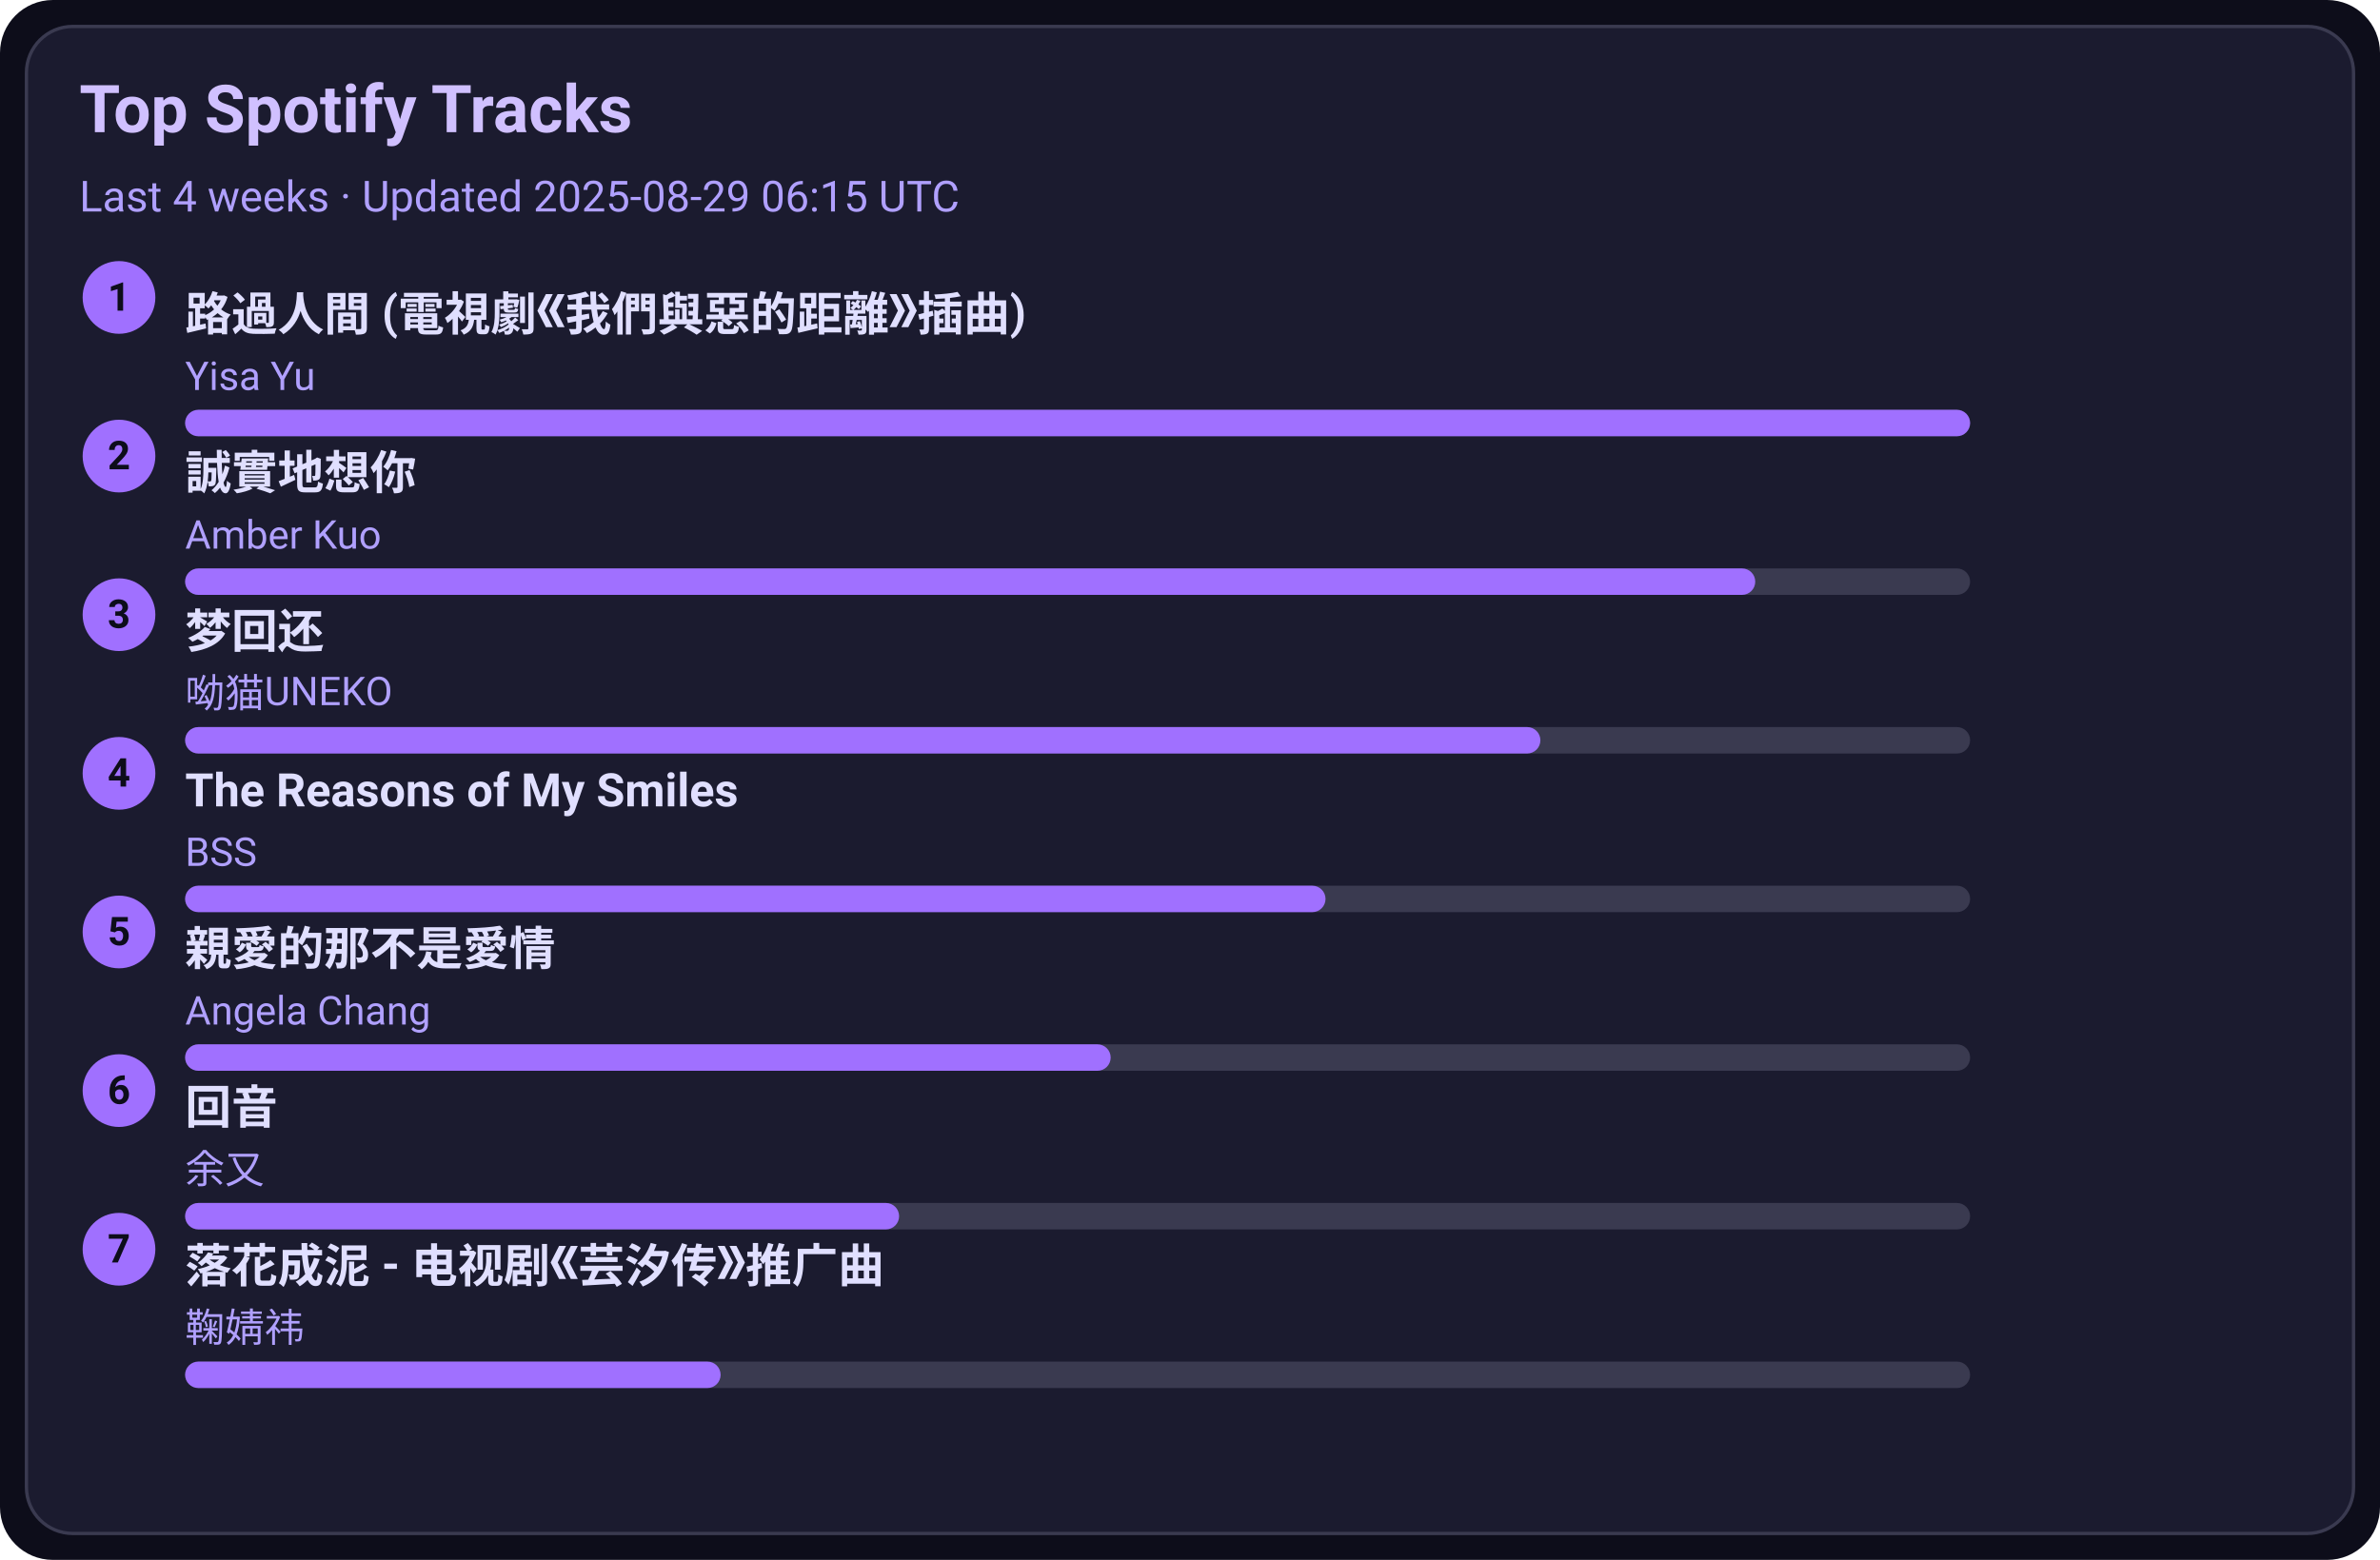
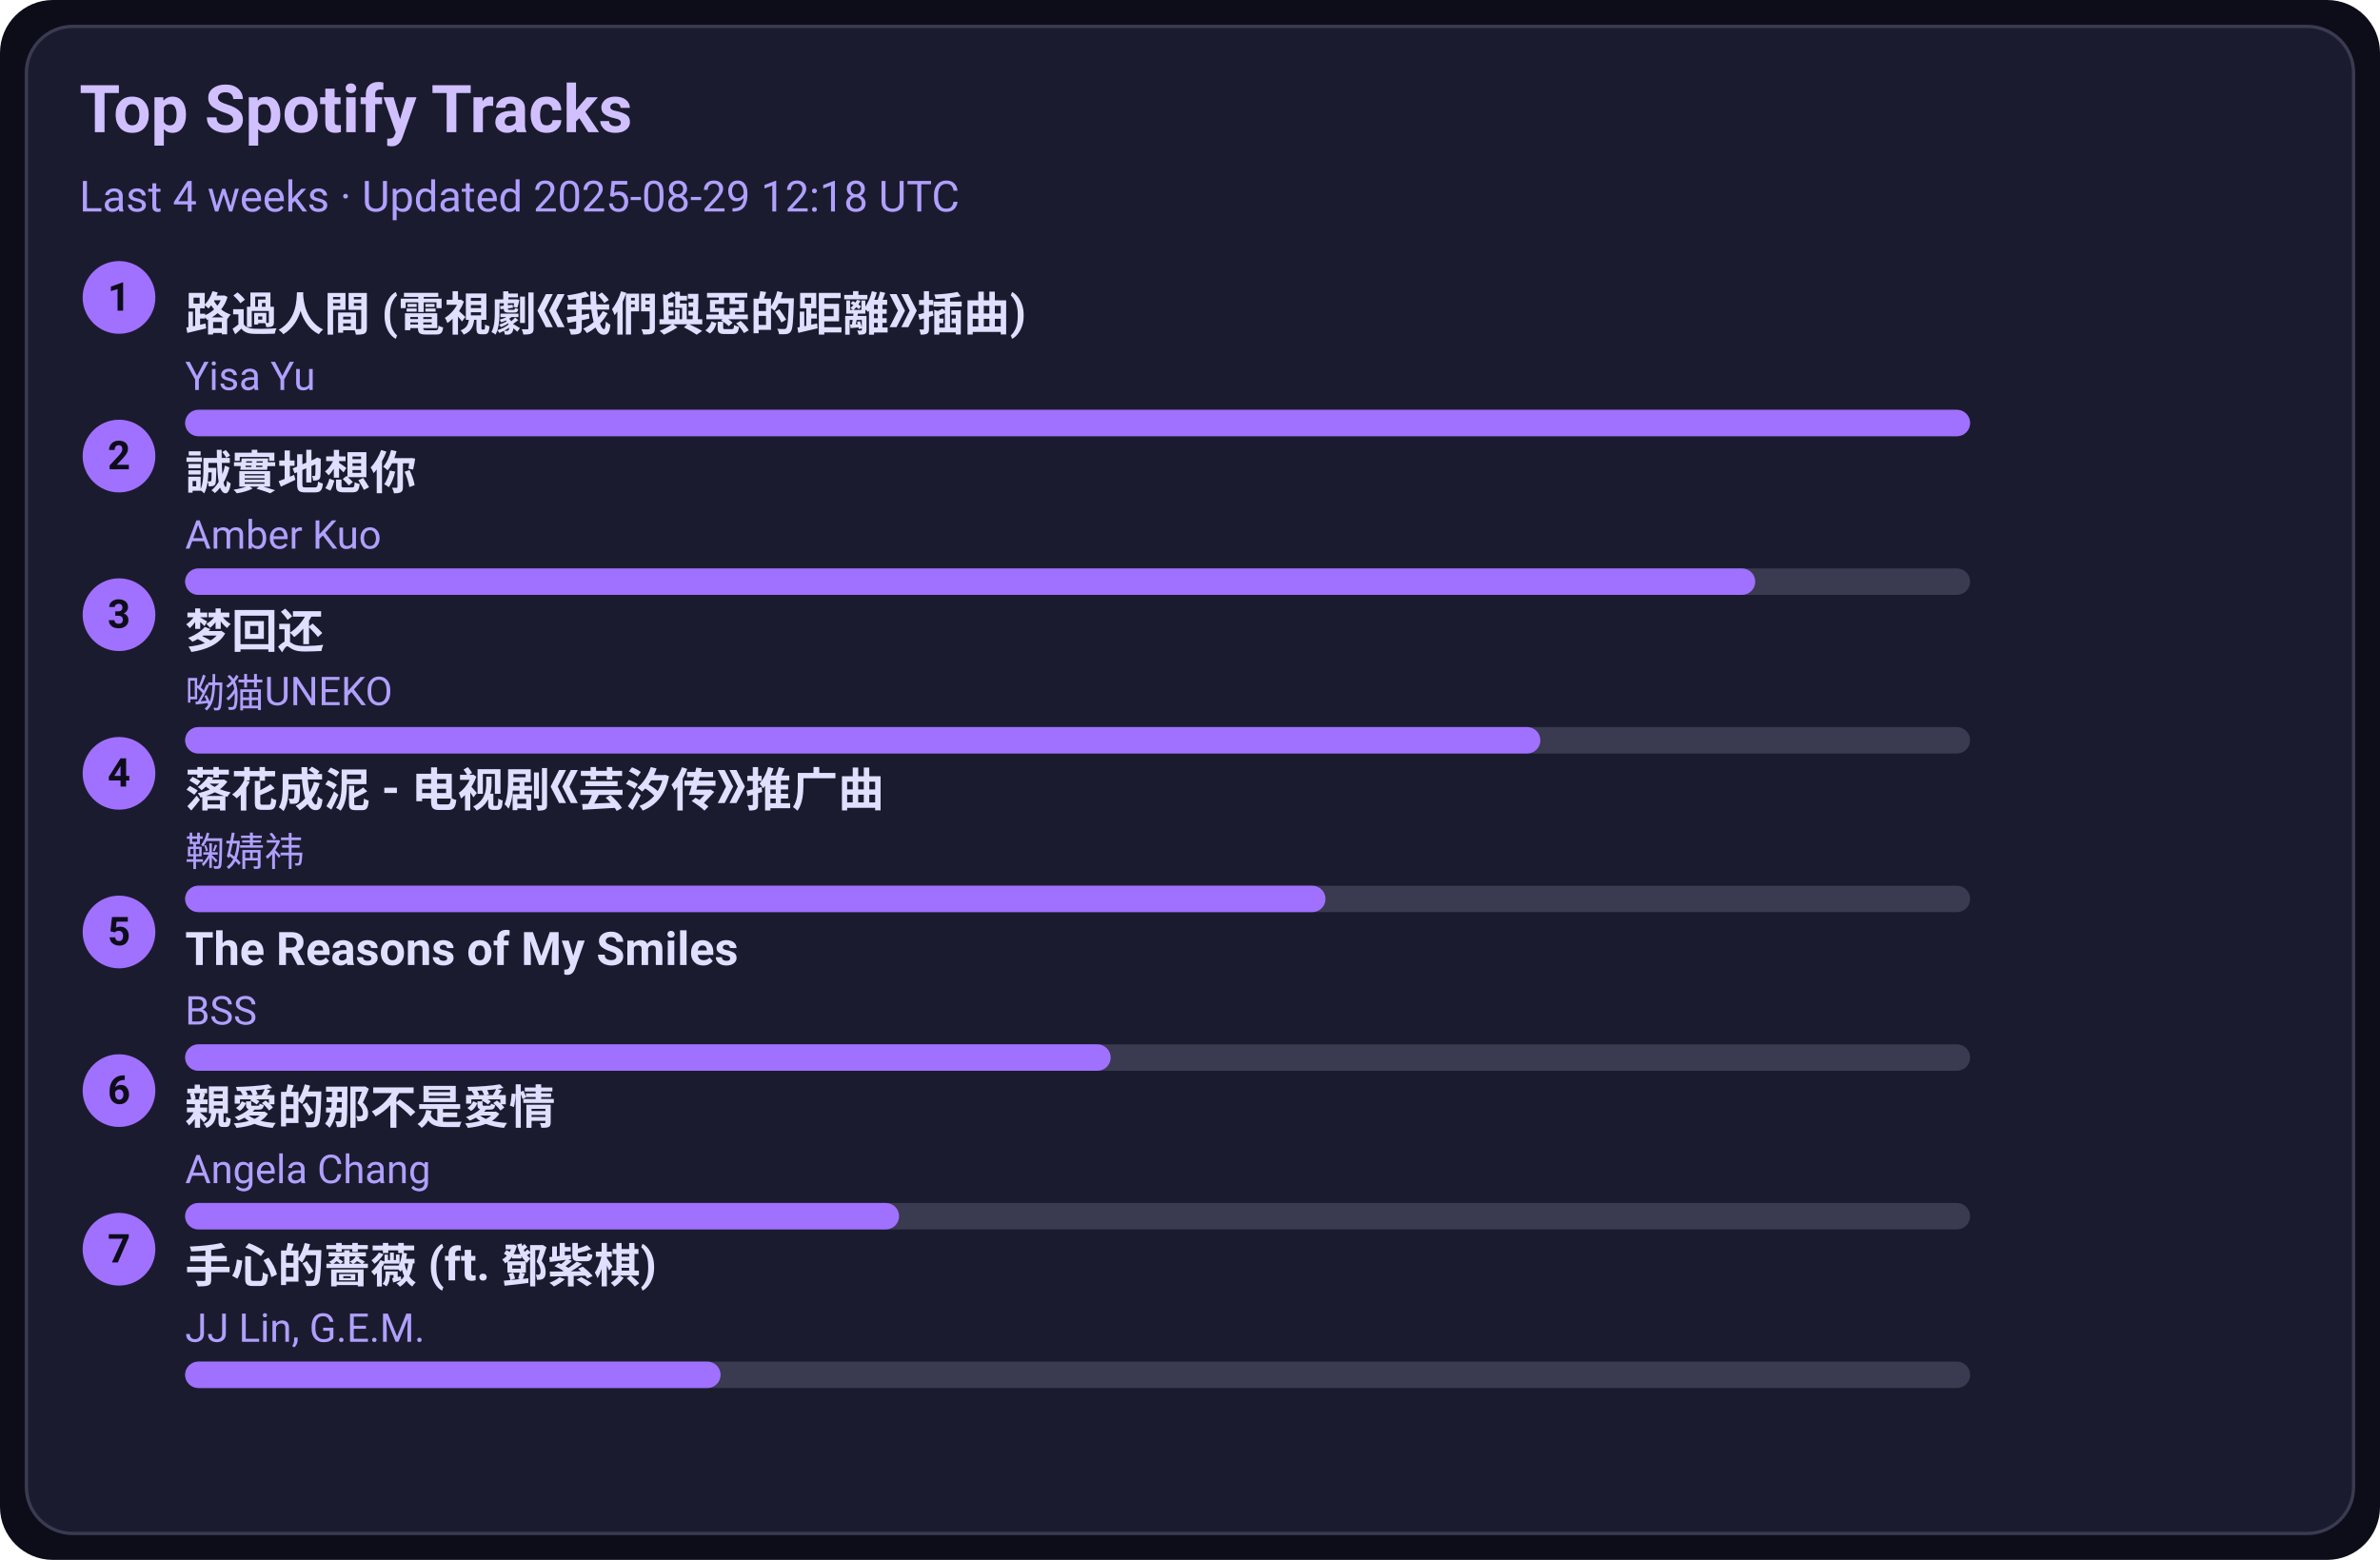
<svg xmlns="http://www.w3.org/2000/svg" width="720" height="472" viewBox="0 0 720 472">
  <style>text{font-family:-apple-system,BlinkMacSystemFont,Segoe UI,Roboto,Ubuntu,Helvetica Neue,Arial,Noto Sans,sans-serif}</style>
  <rect width="720" height="472" rx="16" fill="#0d0d1a" />
  <rect x="8" y="8" width="704" height="456" rx="14" fill="#1b1b2f" stroke="#3a3a50" />
  <text x="24" y="40" font-size="20" fill="#d0c0ff" font-weight="600">Top Spotify Tracks</text>
-   <text x="24" y="64" font-size="13" fill="#b0a0ff">Last 4 weeks · Updated 2025-08-29 06:15 UTC</text>
+   <text x="24" y="64" font-size="13" fill="#b0a0ff">Last 4 weeks · Updated 2025-08-29 12:18 UTC</text>
  <circle cx="36" cy="90" r="11" fill="#a070ff" />
  <text x="36" y="94" text-anchor="middle" font-size="12" fill="#0d0d1a" font-weight="700">1</text>
  <a href="https://open.spotify.com/track/1ZSleGniKMWNrWvK5cGALO" target="_blank" rel="noopener noreferrer">
    <text x="56" y="100" font-size="14" fill="#e0dfff" font-weight="600">路過人間 (電視劇《我們與惡的距離》插曲)</text>
  </a>
  <text x="56" y="118" font-size="12" fill="#b0a0ff">Yisa Yu</text>
  <rect x="56" y="124" width="540" height="8" rx="4" fill="#3a3a50" />
  <rect x="56" y="124" width="540" height="8" rx="4" fill="#a070ff" />
  <circle cx="36" cy="138" r="11" fill="#a070ff" />
  <text x="36" y="142" text-anchor="middle" font-size="12" fill="#0d0d1a" font-weight="700">2</text>
  <a href="https://open.spotify.com/track/1SPZzj8QzOwZoAGKXMGLGJ" target="_blank" rel="noopener noreferrer">
    <text x="56" y="148" font-size="14" fill="#e0dfff" font-weight="600">誠實地想你</text>
  </a>
  <text x="56" y="166" font-size="12" fill="#b0a0ff">Amber Kuo</text>
  <rect x="56" y="172" width="540" height="8" rx="4" fill="#3a3a50" />
  <rect x="56" y="172" width="475" height="8" rx="4" fill="#a070ff" />
  <circle cx="36" cy="186" r="11" fill="#a070ff" />
  <text x="36" y="190" text-anchor="middle" font-size="12" fill="#0d0d1a" font-weight="700">3</text>
  <a href="https://open.spotify.com/track/6jTK3YxlFysC8g0Ye9tbPK" target="_blank" rel="noopener noreferrer">
    <text x="56" y="196" font-size="14" fill="#e0dfff" font-weight="600">梦回还</text>
  </a>
  <text x="56" y="214" font-size="12" fill="#b0a0ff">呦猫UNEKO</text>
  <rect x="56" y="220" width="540" height="8" rx="4" fill="#3a3a50" />
  <rect x="56" y="220" width="410" height="8" rx="4" fill="#a070ff" />
  <circle cx="36" cy="234" r="11" fill="#a070ff" />
  <text x="36" y="238" text-anchor="middle" font-size="12" fill="#0d0d1a" font-weight="700">4</text>
-   <a href="https://open.spotify.com/track/1amowbJ9HHFFSFdg2ubM7G" target="_blank" rel="noopener noreferrer">
-     <text x="56" y="244" font-size="14" fill="#e0dfff" font-weight="600">The Reasons of My Smiles</text>
+   <a href="https://open.spotify.com/track/3kOZsJz3crGIWWHeoCNa0O" target="_blank" rel="noopener noreferrer">
+     <text x="56" y="244" font-size="14" fill="#e0dfff" font-weight="600">落花成泥 - 电视剧《芸汐传》推广曲</text>
  </a>
-   <text x="56" y="262" font-size="12" fill="#b0a0ff">BSS</text>
+   <text x="56" y="262" font-size="12" fill="#b0a0ff">鞠婧祎</text>
  <rect x="56" y="268" width="540" height="8" rx="4" fill="#3a3a50" />
  <rect x="56" y="268" width="345" height="8" rx="4" fill="#a070ff" />
  <circle cx="36" cy="282" r="11" fill="#a070ff" />
  <text x="36" y="286" text-anchor="middle" font-size="12" fill="#0d0d1a" font-weight="700">5</text>
-   <a href="https://open.spotify.com/track/1MAv2SJPGVVDHyFlhflmYR" target="_blank" rel="noopener noreferrer">
-     <text x="56" y="292" font-size="14" fill="#e0dfff" font-weight="600">親愛的那不是愛情</text>
+   <a href="https://open.spotify.com/track/1amowbJ9HHFFSFdg2ubM7G" target="_blank" rel="noopener noreferrer">
+     <text x="56" y="292" font-size="14" fill="#e0dfff" font-weight="600">The Reasons of My Smiles</text>
  </a>
-   <text x="56" y="310" font-size="12" fill="#b0a0ff">Angela Chang</text>
+   <text x="56" y="310" font-size="12" fill="#b0a0ff">BSS</text>
  <rect x="56" y="316" width="540" height="8" rx="4" fill="#3a3a50" />
  <rect x="56" y="316" width="280" height="8" rx="4" fill="#a070ff" />
  <circle cx="36" cy="330" r="11" fill="#a070ff" />
  <text x="36" y="334" text-anchor="middle" font-size="12" fill="#0d0d1a" font-weight="700">6</text>
-   <a href="https://open.spotify.com/track/1K30lsrpvTR0ytSICU2Z3X" target="_blank" rel="noopener noreferrer">
-     <text x="56" y="340" font-size="14" fill="#e0dfff" font-weight="600">回音</text>
+   <a href="https://open.spotify.com/track/1MAv2SJPGVVDHyFlhflmYR" target="_blank" rel="noopener noreferrer">
+     <text x="56" y="340" font-size="14" fill="#e0dfff" font-weight="600">親愛的那不是愛情</text>
  </a>
-   <text x="56" y="358" font-size="12" fill="#b0a0ff">余又</text>
+   <text x="56" y="358" font-size="12" fill="#b0a0ff">Angela Chang</text>
  <rect x="56" y="364" width="540" height="8" rx="4" fill="#3a3a50" />
  <rect x="56" y="364" width="216" height="8" rx="4" fill="#a070ff" />
  <circle cx="36" cy="378" r="11" fill="#a070ff" />
  <text x="36" y="382" text-anchor="middle" font-size="12" fill="#0d0d1a" font-weight="700">7</text>
-   <a href="https://open.spotify.com/track/3kOZsJz3crGIWWHeoCNa0O" target="_blank" rel="noopener noreferrer">
-     <text x="56" y="388" font-size="14" fill="#e0dfff" font-weight="600">落花成泥 - 电视剧《芸汐传》推广曲</text>
+   <a href="https://open.spotify.com/track/0w0u6SaUF3mtxMX0Dohnud" target="_blank" rel="noopener noreferrer">
+     <text x="56" y="388" font-size="14" fill="#e0dfff" font-weight="600">手心的薔薇 (ft. 鄧紫棋)</text>
  </a>
-   <text x="56" y="406" font-size="12" fill="#b0a0ff">鞠婧祎</text>
+   <text x="56" y="406" font-size="12" fill="#b0a0ff">JJ Lin, G.E.M.</text>
  <rect x="56" y="412" width="540" height="8" rx="4" fill="#3a3a50" />
  <rect x="56" y="412" width="162" height="8" rx="4" fill="#a070ff" />
</svg>
